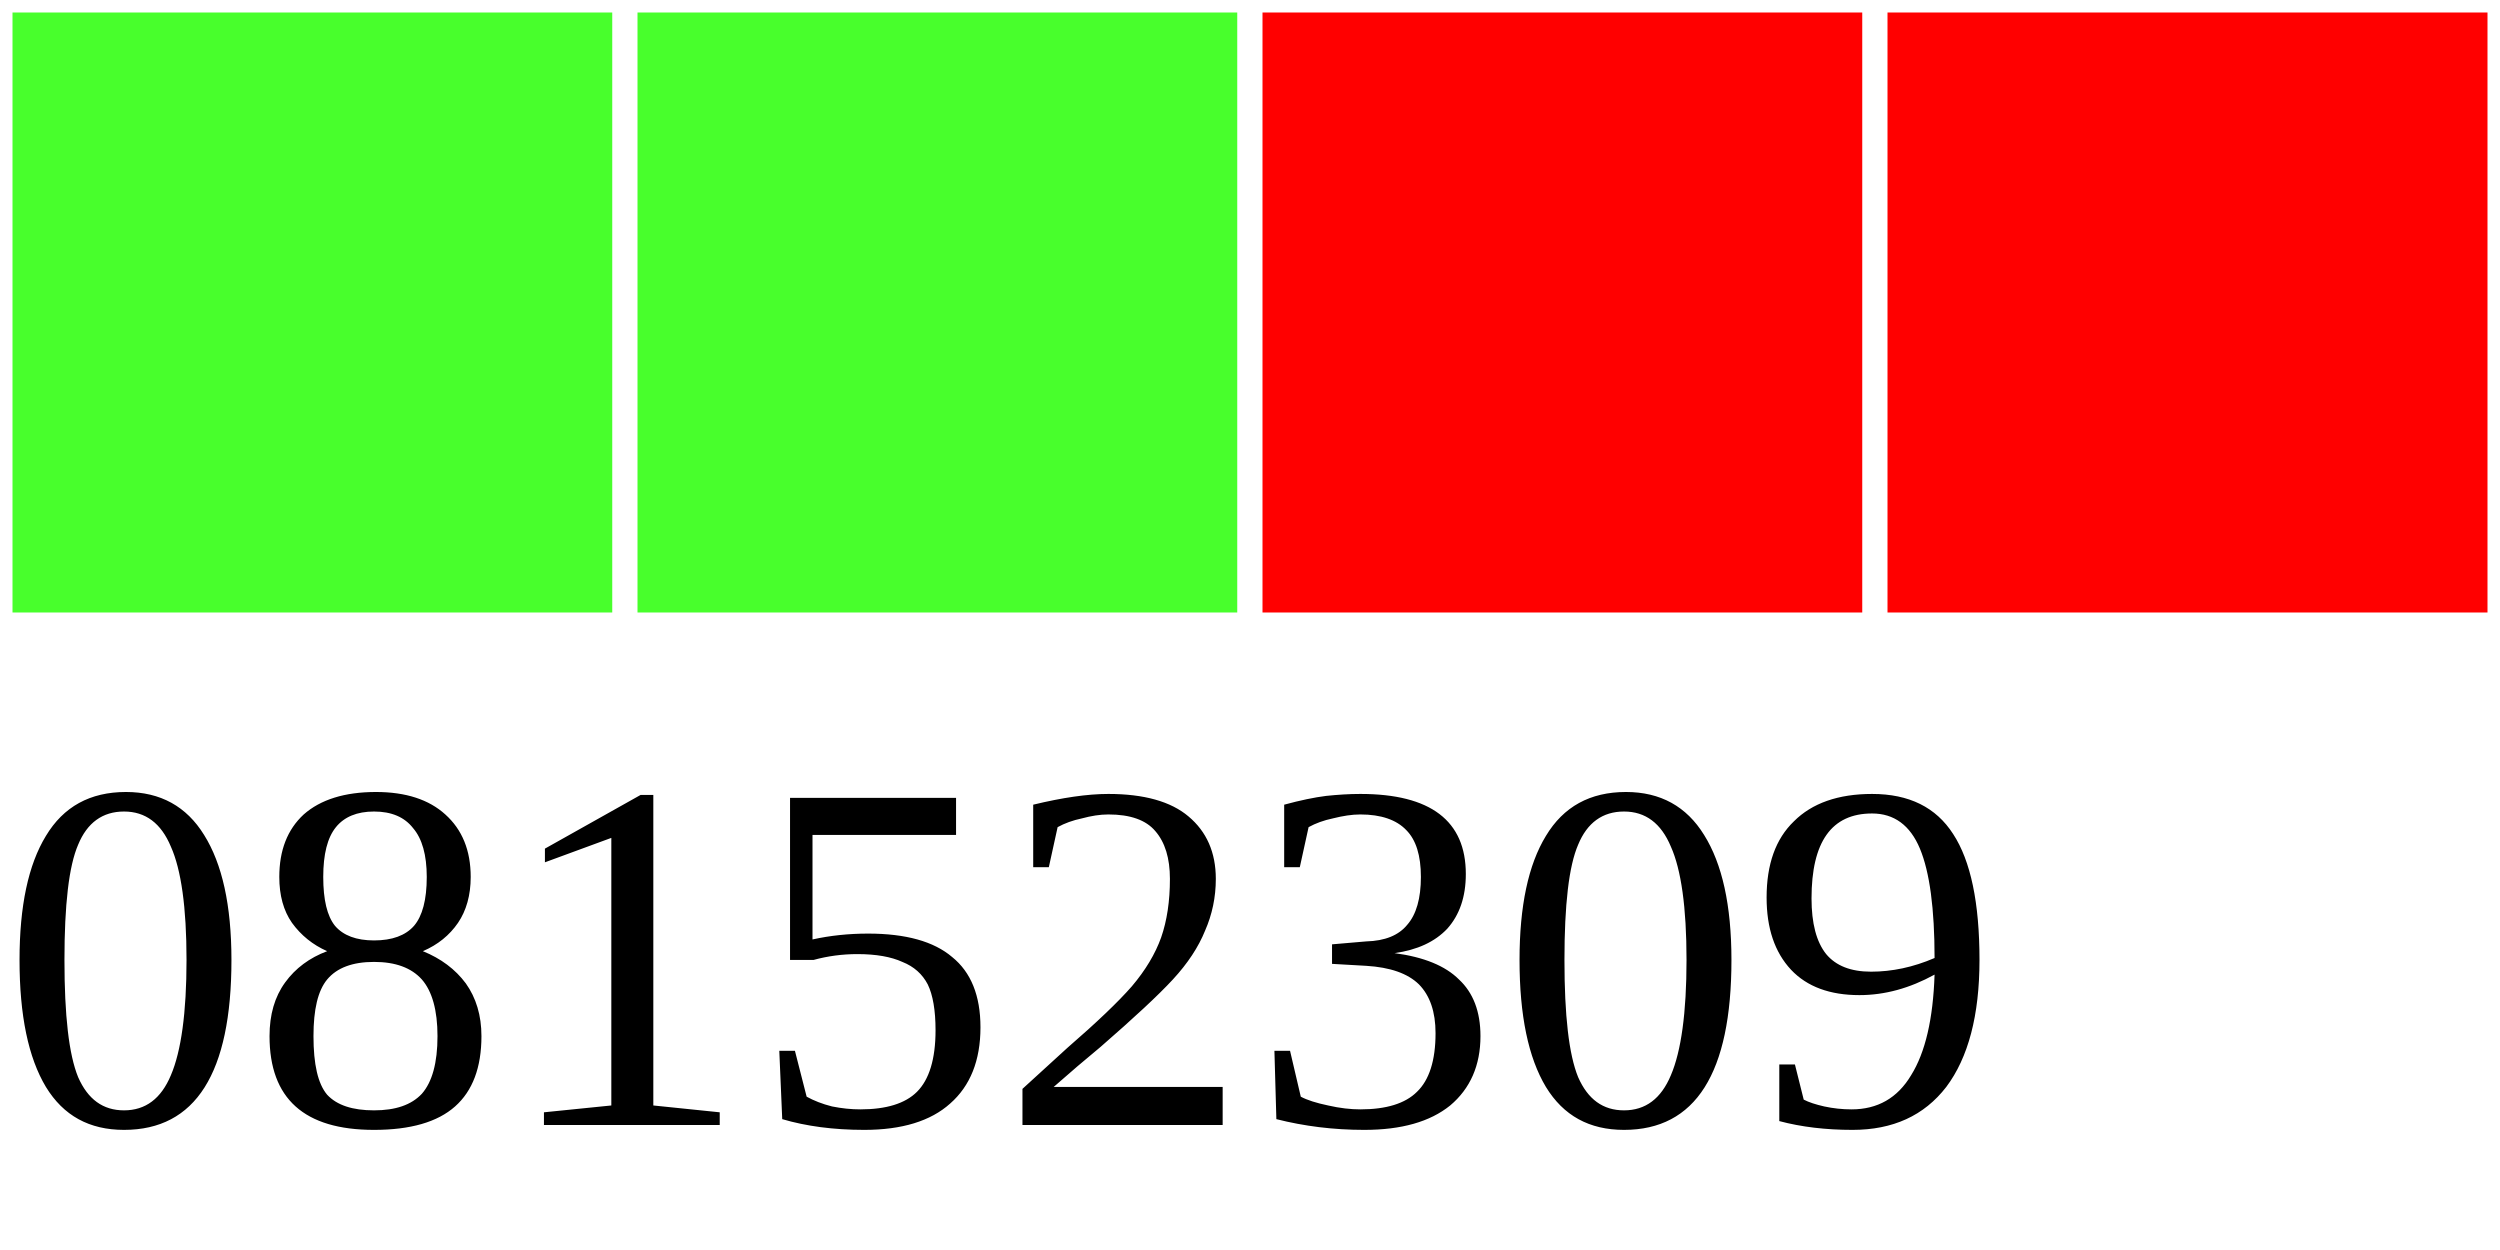
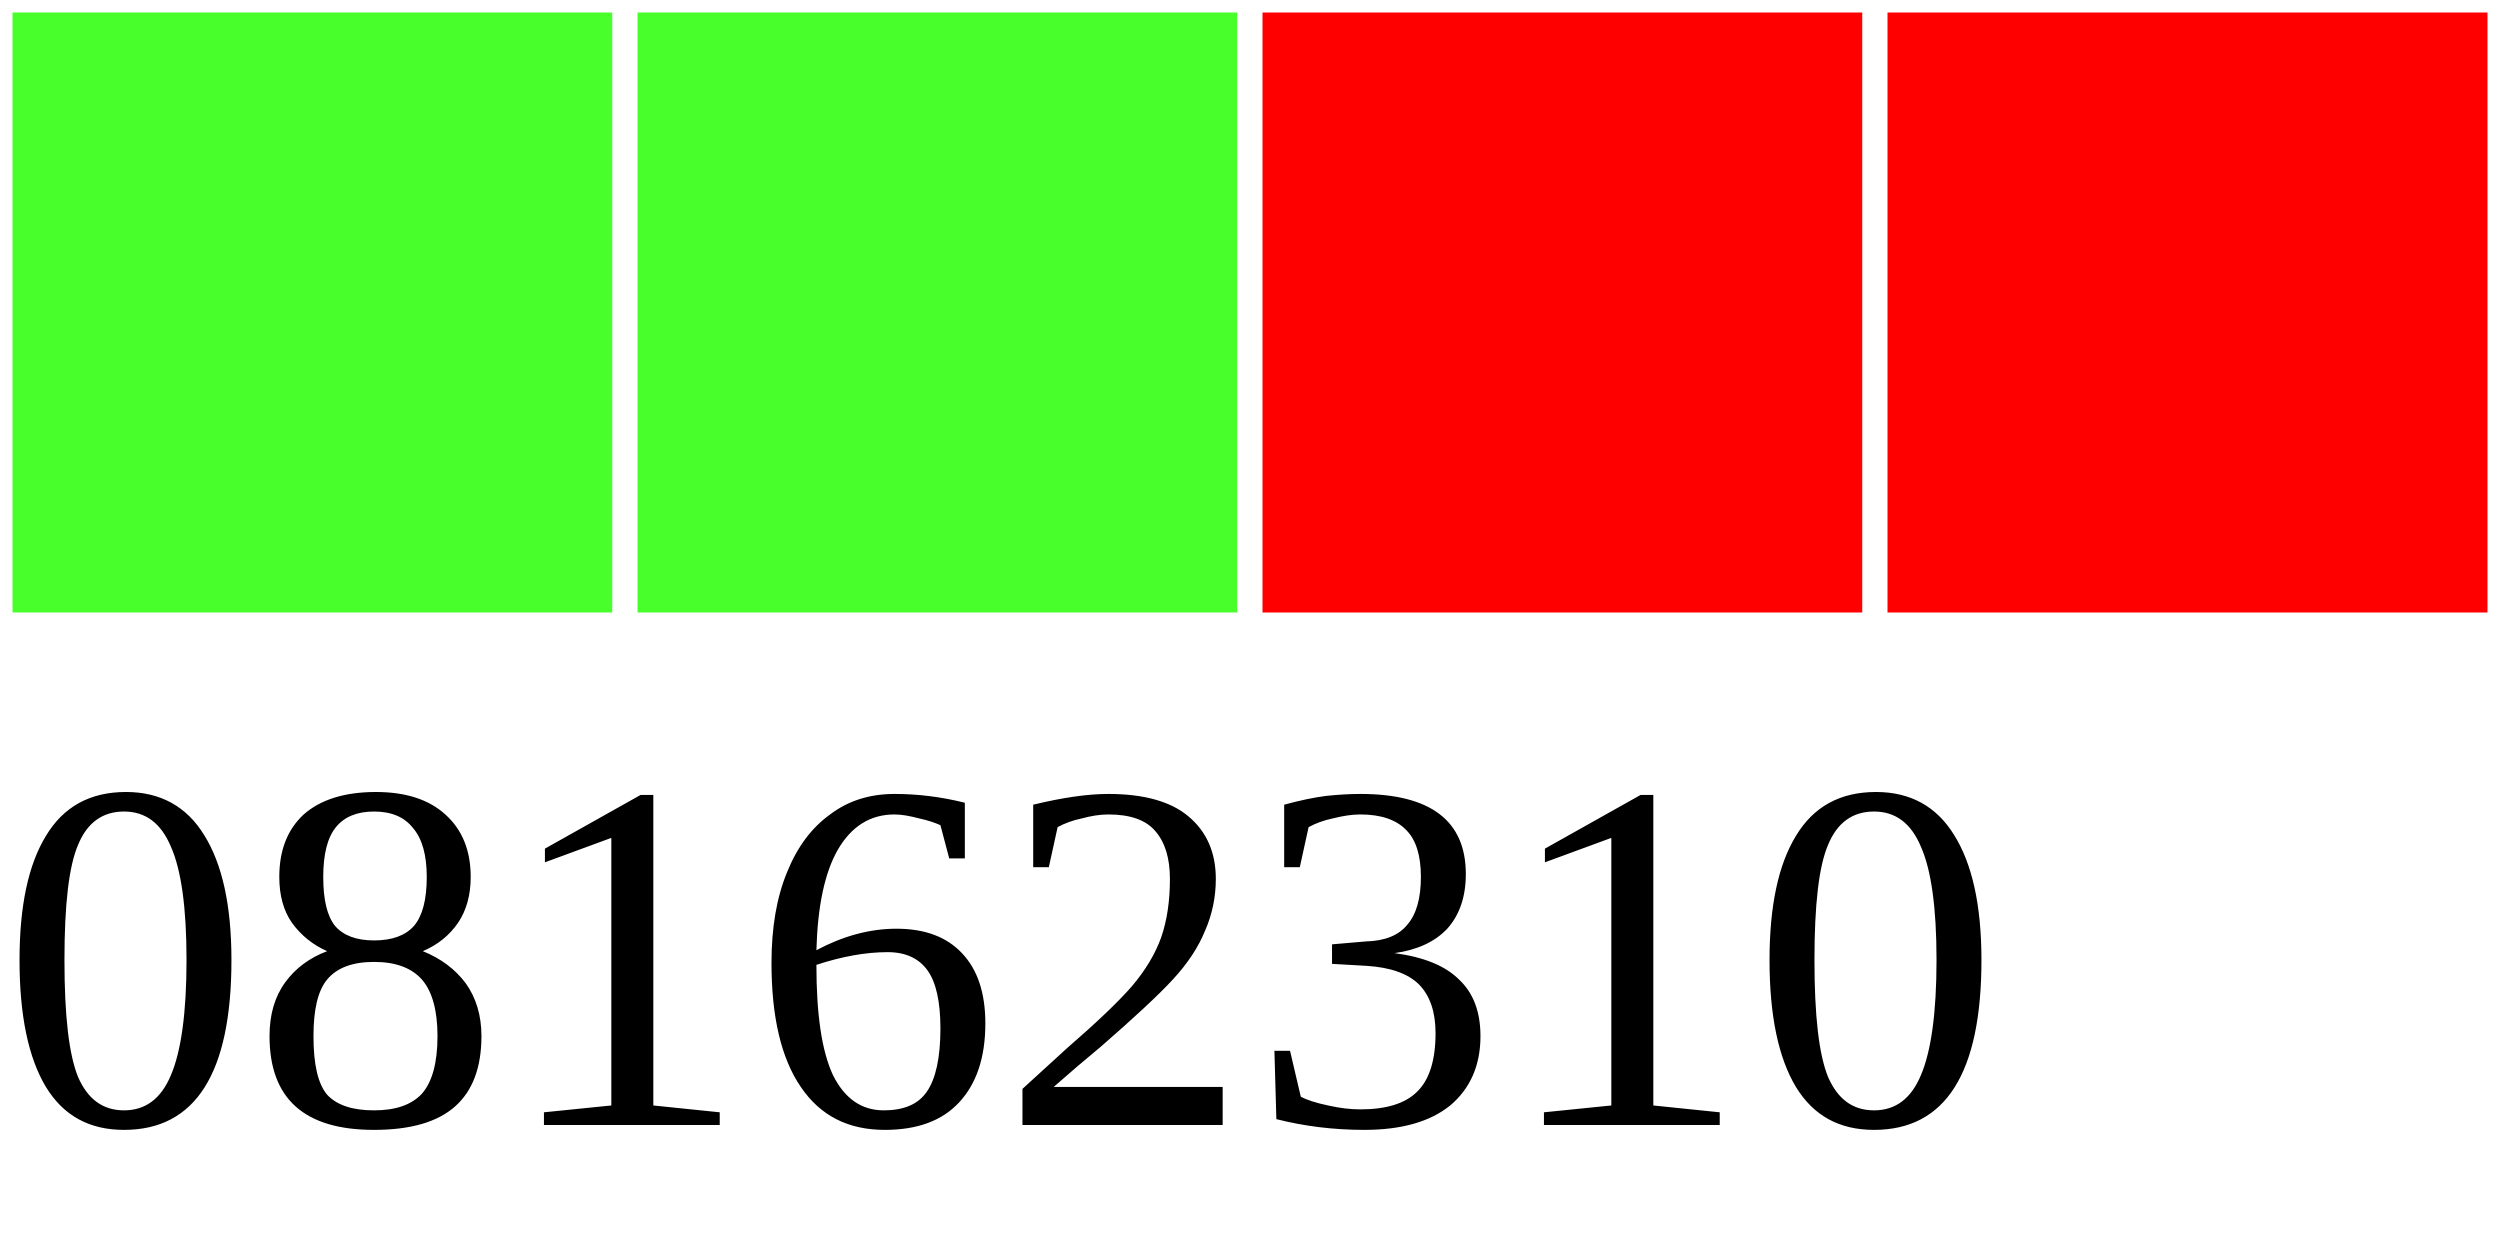
<svg xmlns="http://www.w3.org/2000/svg" width="40" height="20">
  <g>
    <rect width="10" height="10" style="fill:#48FF2C;stroke-width:0.4;stroke:rgb(255,255,255)" x="0" />
    <rect width="10" height="10" style="fill:#48FF2C;stroke-width:0.4;stroke:rgb(255,255,255)" x="10" />
    <rect width="10" height="10" style="fill:#FF0000;stroke-width:0.4;stroke:rgb(255,255,255)" x="20" />
    <rect width="10" height="10" style="fill:#FF0000;stroke-width:0.4;stroke:rgb(255,255,255)" x="30" />
-     <text x="0" y="18" fill="black" font-size="8">08152309</text>
+     <text x="0" y="18" fill="black" font-size="8">08162310</text>
  </g>
</svg>
